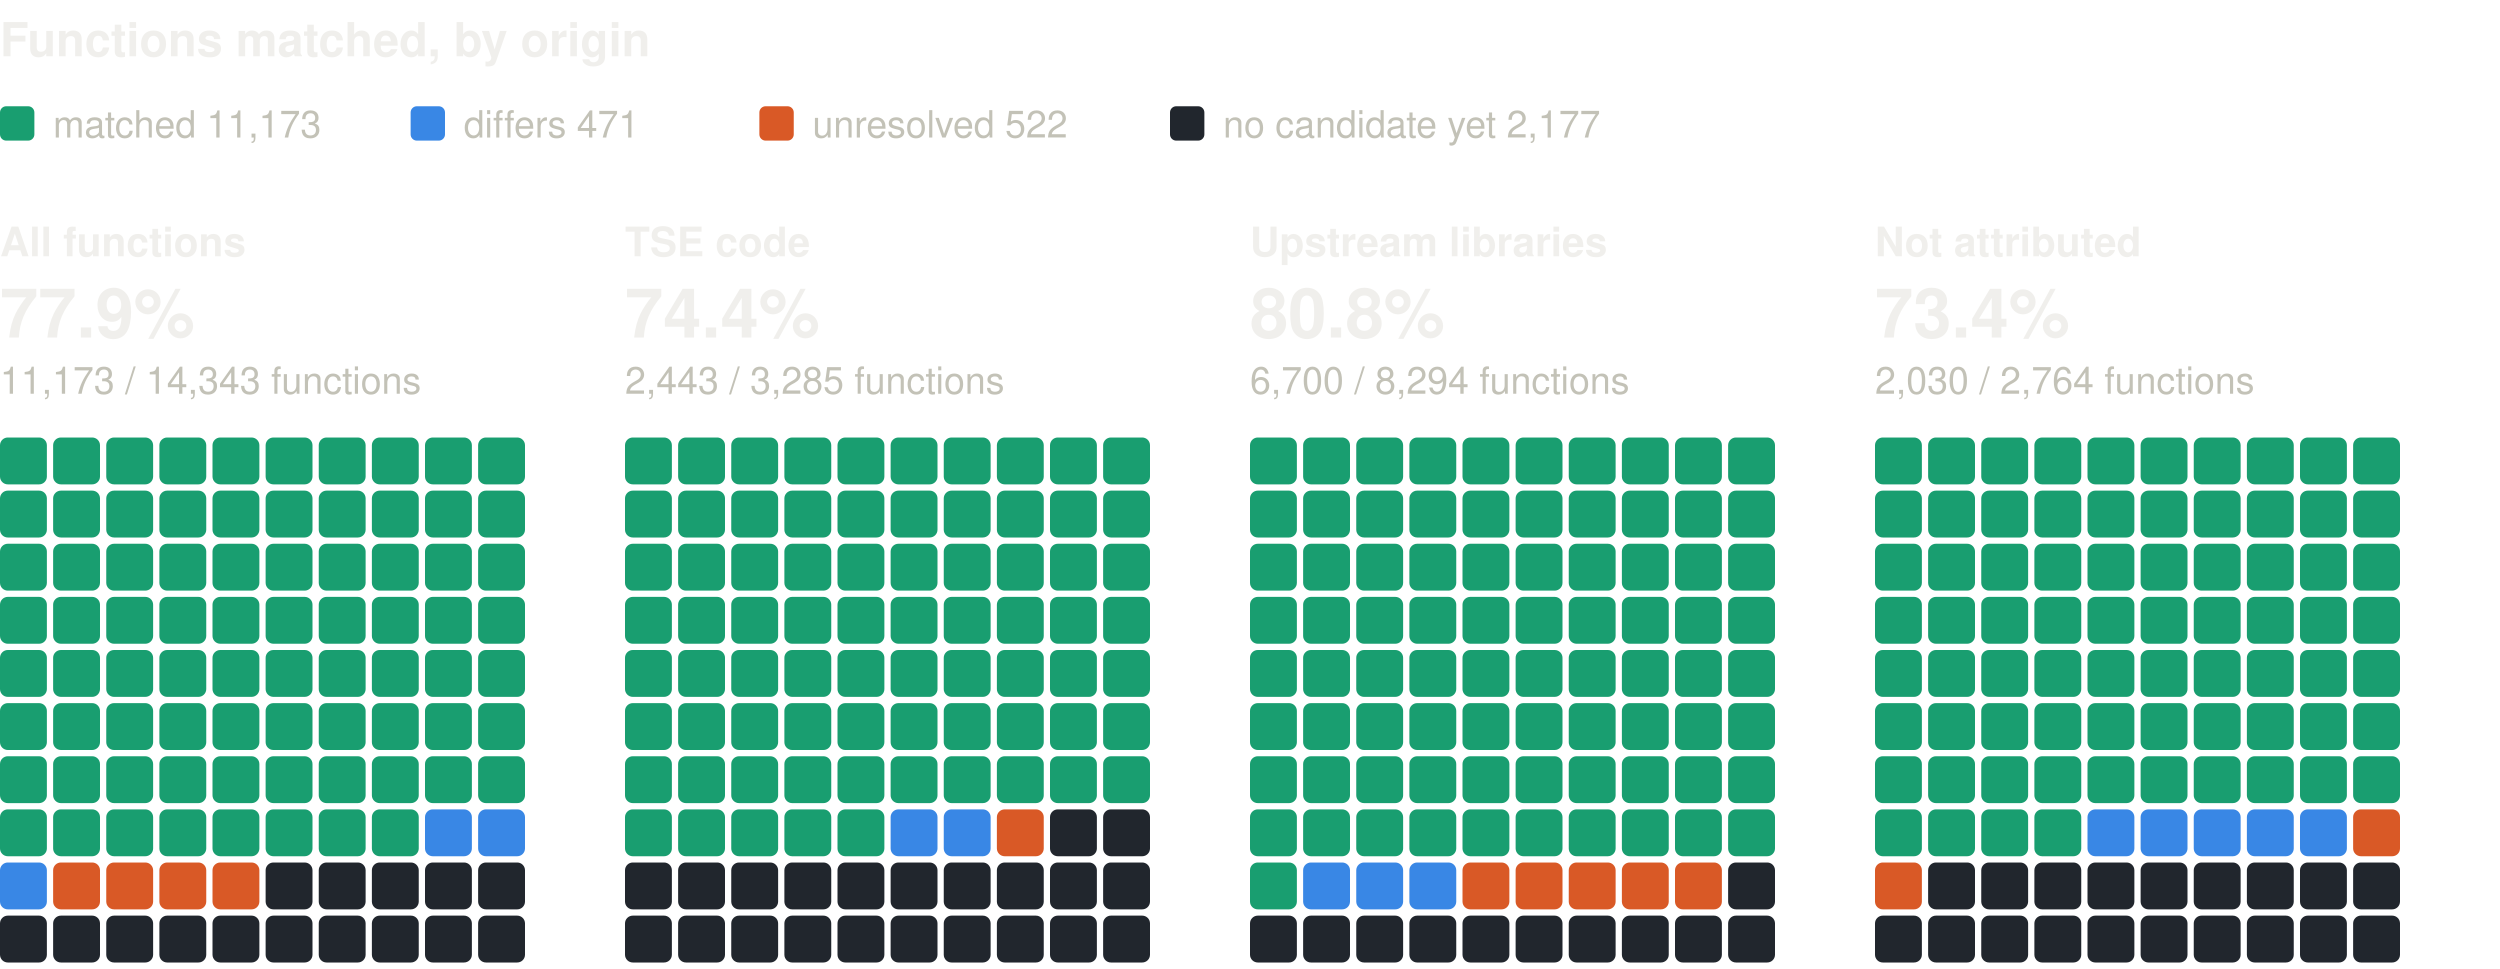
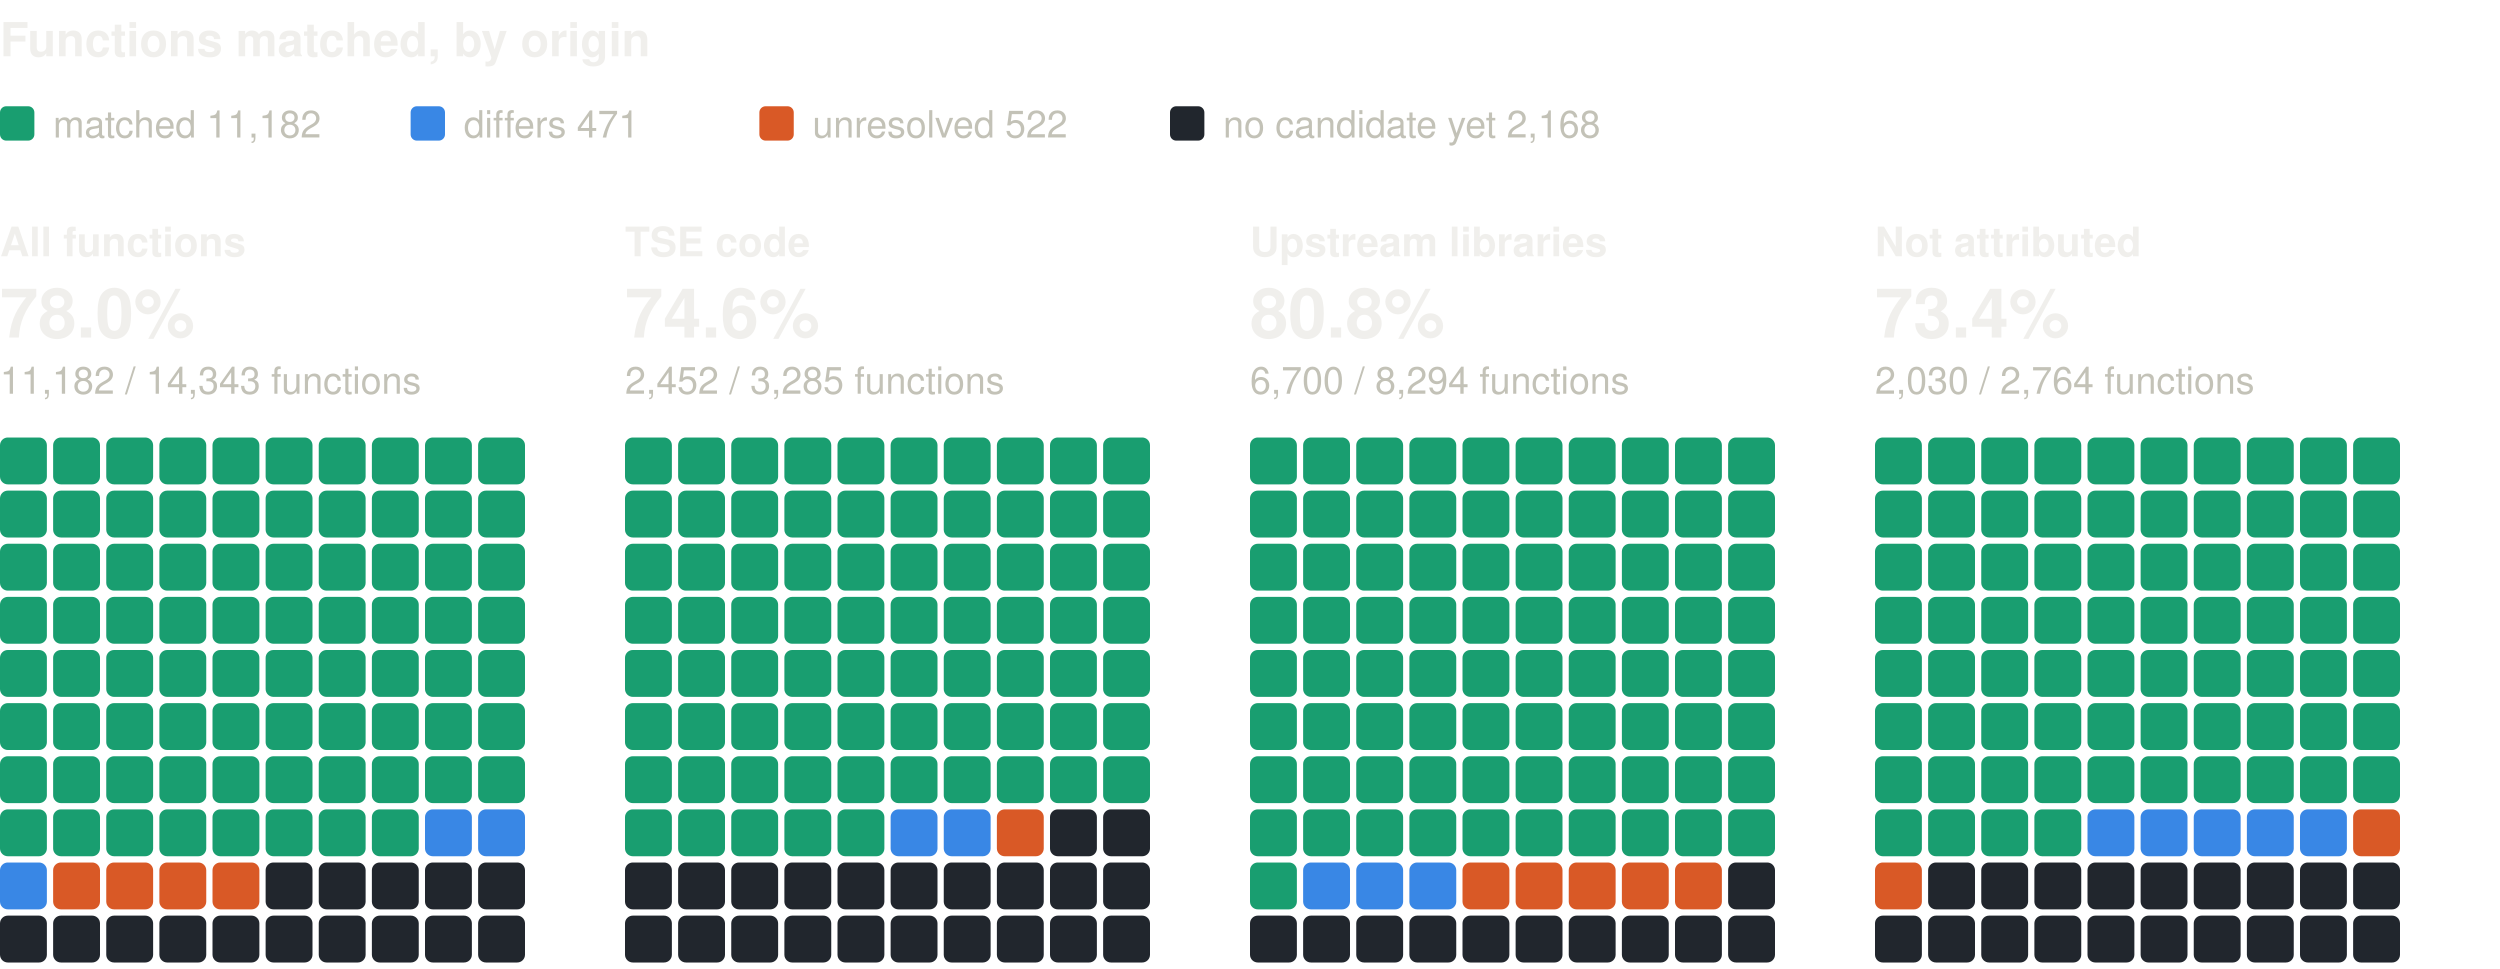
<svg xmlns="http://www.w3.org/2000/svg" width="800" height="310" viewBox="0 0 800 310" role="img" aria-label="Functions matched, by origin: one square per percent, coloured by verdict" font-family="system-ui, -apple-system, 'Segoe UI', Helvetica, Arial, sans-serif">
  <text x="0" y="18" font-size="15" fill="#f0efec" font-weight="600">Functions matched, by origin</text>
  <rect x="0" y="34" width="11" height="11" rx="2" fill="#199e70" />
-   <text x="17" y="44" font-size="12" fill="#c3c2b7">matched 11,173</text>
+   <text x="17" y="44" font-size="12" fill="#c3c2b7">matched 11,182</text>
  <rect x="131.4" y="34" width="11" height="11" rx="2" fill="#3987e5" />
  <text x="148.4" y="44" font-size="12" fill="#c3c2b7">differs 471</text>
  <rect x="243" y="34" width="11" height="11" rx="2" fill="#d95926" />
  <text x="260" y="44" font-size="12" fill="#c3c2b7">unresolved 522</text>
  <rect x="374.4" y="34" width="11" height="11" rx="2" fill="#21262d" />
-   <text x="391.4" y="44" font-size="12" fill="#c3c2b7">no candidate yet 2,177</text>
+   <text x="391.4" y="44" font-size="12" fill="#c3c2b7">no candidate yet 2,168</text>
  <text x="0" y="82" font-size="13" fill="#f0efec" font-weight="600">All functions</text>
-   <text x="0" y="108" font-size="22" fill="#f0efec" font-weight="600">77.9%</text>
-   <text x="0" y="126" font-size="12" fill="#c3c2b7">11,173 / 14,343 functions</text>
+   <text x="0" y="108" font-size="22" fill="#f0efec" font-weight="600">78.0%</text>
+   <text x="0" y="126" font-size="12" fill="#c3c2b7">11,182 / 14,343 functions</text>
  <rect x="0" y="140" width="15" height="15" rx="2.5" fill="#199e70" />
  <rect x="17" y="140" width="15" height="15" rx="2.5" fill="#199e70" />
  <rect x="34" y="140" width="15" height="15" rx="2.5" fill="#199e70" />
  <rect x="51" y="140" width="15" height="15" rx="2.5" fill="#199e70" />
  <rect x="68" y="140" width="15" height="15" rx="2.5" fill="#199e70" />
  <rect x="85" y="140" width="15" height="15" rx="2.5" fill="#199e70" />
  <rect x="102" y="140" width="15" height="15" rx="2.5" fill="#199e70" />
  <rect x="119" y="140" width="15" height="15" rx="2.5" fill="#199e70" />
  <rect x="136" y="140" width="15" height="15" rx="2.5" fill="#199e70" />
  <rect x="153" y="140" width="15" height="15" rx="2.5" fill="#199e70" />
  <rect x="0" y="157" width="15" height="15" rx="2.5" fill="#199e70" />
  <rect x="17" y="157" width="15" height="15" rx="2.5" fill="#199e70" />
  <rect x="34" y="157" width="15" height="15" rx="2.5" fill="#199e70" />
  <rect x="51" y="157" width="15" height="15" rx="2.5" fill="#199e70" />
  <rect x="68" y="157" width="15" height="15" rx="2.5" fill="#199e70" />
  <rect x="85" y="157" width="15" height="15" rx="2.5" fill="#199e70" />
  <rect x="102" y="157" width="15" height="15" rx="2.5" fill="#199e70" />
  <rect x="119" y="157" width="15" height="15" rx="2.5" fill="#199e70" />
  <rect x="136" y="157" width="15" height="15" rx="2.5" fill="#199e70" />
  <rect x="153" y="157" width="15" height="15" rx="2.5" fill="#199e70" />
  <rect x="0" y="174" width="15" height="15" rx="2.5" fill="#199e70" />
  <rect x="17" y="174" width="15" height="15" rx="2.5" fill="#199e70" />
  <rect x="34" y="174" width="15" height="15" rx="2.5" fill="#199e70" />
  <rect x="51" y="174" width="15" height="15" rx="2.5" fill="#199e70" />
  <rect x="68" y="174" width="15" height="15" rx="2.5" fill="#199e70" />
  <rect x="85" y="174" width="15" height="15" rx="2.5" fill="#199e70" />
  <rect x="102" y="174" width="15" height="15" rx="2.5" fill="#199e70" />
  <rect x="119" y="174" width="15" height="15" rx="2.5" fill="#199e70" />
  <rect x="136" y="174" width="15" height="15" rx="2.5" fill="#199e70" />
  <rect x="153" y="174" width="15" height="15" rx="2.5" fill="#199e70" />
  <rect x="0" y="191" width="15" height="15" rx="2.5" fill="#199e70" />
  <rect x="17" y="191" width="15" height="15" rx="2.5" fill="#199e70" />
  <rect x="34" y="191" width="15" height="15" rx="2.5" fill="#199e70" />
  <rect x="51" y="191" width="15" height="15" rx="2.5" fill="#199e70" />
  <rect x="68" y="191" width="15" height="15" rx="2.5" fill="#199e70" />
  <rect x="85" y="191" width="15" height="15" rx="2.5" fill="#199e70" />
  <rect x="102" y="191" width="15" height="15" rx="2.5" fill="#199e70" />
  <rect x="119" y="191" width="15" height="15" rx="2.5" fill="#199e70" />
  <rect x="136" y="191" width="15" height="15" rx="2.5" fill="#199e70" />
  <rect x="153" y="191" width="15" height="15" rx="2.5" fill="#199e70" />
  <rect x="0" y="208" width="15" height="15" rx="2.5" fill="#199e70" />
  <rect x="17" y="208" width="15" height="15" rx="2.5" fill="#199e70" />
  <rect x="34" y="208" width="15" height="15" rx="2.5" fill="#199e70" />
  <rect x="51" y="208" width="15" height="15" rx="2.5" fill="#199e70" />
  <rect x="68" y="208" width="15" height="15" rx="2.5" fill="#199e70" />
  <rect x="85" y="208" width="15" height="15" rx="2.5" fill="#199e70" />
  <rect x="102" y="208" width="15" height="15" rx="2.5" fill="#199e70" />
  <rect x="119" y="208" width="15" height="15" rx="2.5" fill="#199e70" />
  <rect x="136" y="208" width="15" height="15" rx="2.5" fill="#199e70" />
  <rect x="153" y="208" width="15" height="15" rx="2.5" fill="#199e70" />
  <rect x="0" y="225" width="15" height="15" rx="2.5" fill="#199e70" />
  <rect x="17" y="225" width="15" height="15" rx="2.5" fill="#199e70" />
  <rect x="34" y="225" width="15" height="15" rx="2.5" fill="#199e70" />
  <rect x="51" y="225" width="15" height="15" rx="2.5" fill="#199e70" />
  <rect x="68" y="225" width="15" height="15" rx="2.5" fill="#199e70" />
  <rect x="85" y="225" width="15" height="15" rx="2.5" fill="#199e70" />
  <rect x="102" y="225" width="15" height="15" rx="2.5" fill="#199e70" />
  <rect x="119" y="225" width="15" height="15" rx="2.5" fill="#199e70" />
  <rect x="136" y="225" width="15" height="15" rx="2.5" fill="#199e70" />
  <rect x="153" y="225" width="15" height="15" rx="2.5" fill="#199e70" />
  <rect x="0" y="242" width="15" height="15" rx="2.5" fill="#199e70" />
  <rect x="17" y="242" width="15" height="15" rx="2.5" fill="#199e70" />
  <rect x="34" y="242" width="15" height="15" rx="2.5" fill="#199e70" />
  <rect x="51" y="242" width="15" height="15" rx="2.5" fill="#199e70" />
  <rect x="68" y="242" width="15" height="15" rx="2.5" fill="#199e70" />
  <rect x="85" y="242" width="15" height="15" rx="2.5" fill="#199e70" />
  <rect x="102" y="242" width="15" height="15" rx="2.5" fill="#199e70" />
  <rect x="119" y="242" width="15" height="15" rx="2.5" fill="#199e70" />
  <rect x="136" y="242" width="15" height="15" rx="2.5" fill="#199e70" />
  <rect x="153" y="242" width="15" height="15" rx="2.5" fill="#199e70" />
  <rect x="0" y="259" width="15" height="15" rx="2.5" fill="#199e70" />
  <rect x="17" y="259" width="15" height="15" rx="2.5" fill="#199e70" />
  <rect x="34" y="259" width="15" height="15" rx="2.5" fill="#199e70" />
  <rect x="51" y="259" width="15" height="15" rx="2.5" fill="#199e70" />
  <rect x="68" y="259" width="15" height="15" rx="2.5" fill="#199e70" />
  <rect x="85" y="259" width="15" height="15" rx="2.5" fill="#199e70" />
  <rect x="102" y="259" width="15" height="15" rx="2.5" fill="#199e70" />
  <rect x="119" y="259" width="15" height="15" rx="2.5" fill="#199e70" />
  <rect x="136" y="259" width="15" height="15" rx="2.5" fill="#3987e5" />
  <rect x="153" y="259" width="15" height="15" rx="2.5" fill="#3987e5" />
  <rect x="0" y="276" width="15" height="15" rx="2.5" fill="#3987e5" />
  <rect x="17" y="276" width="15" height="15" rx="2.5" fill="#d95926" />
  <rect x="34" y="276" width="15" height="15" rx="2.5" fill="#d95926" />
  <rect x="51" y="276" width="15" height="15" rx="2.5" fill="#d95926" />
  <rect x="68" y="276" width="15" height="15" rx="2.5" fill="#d95926" />
  <rect x="85" y="276" width="15" height="15" rx="2.5" fill="#21262d" />
  <rect x="102" y="276" width="15" height="15" rx="2.5" fill="#21262d" />
  <rect x="119" y="276" width="15" height="15" rx="2.5" fill="#21262d" />
  <rect x="136" y="276" width="15" height="15" rx="2.5" fill="#21262d" />
  <rect x="153" y="276" width="15" height="15" rx="2.5" fill="#21262d" />
  <rect x="0" y="293" width="15" height="15" rx="2.5" fill="#21262d" />
  <rect x="17" y="293" width="15" height="15" rx="2.5" fill="#21262d" />
  <rect x="34" y="293" width="15" height="15" rx="2.5" fill="#21262d" />
  <rect x="51" y="293" width="15" height="15" rx="2.5" fill="#21262d" />
  <rect x="68" y="293" width="15" height="15" rx="2.5" fill="#21262d" />
  <rect x="85" y="293" width="15" height="15" rx="2.5" fill="#21262d" />
  <rect x="102" y="293" width="15" height="15" rx="2.5" fill="#21262d" />
  <rect x="119" y="293" width="15" height="15" rx="2.5" fill="#21262d" />
  <rect x="136" y="293" width="15" height="15" rx="2.5" fill="#21262d" />
  <rect x="153" y="293" width="15" height="15" rx="2.5" fill="#21262d" />
  <text x="200" y="82" font-size="13" fill="#f0efec" font-weight="600">TSE code</text>
-   <text x="200" y="108" font-size="22" fill="#f0efec" font-weight="600">74.4%</text>
-   <text x="200" y="126" font-size="12" fill="#c3c2b7">2,443 / 3,285 functions</text>
+   <text x="200" y="108" font-size="22" fill="#f0efec" font-weight="600">74.6%</text>
+   <text x="200" y="126" font-size="12" fill="#c3c2b7">2,452 / 3,285 functions</text>
  <rect x="200" y="140" width="15" height="15" rx="2.5" fill="#199e70" />
  <rect x="217" y="140" width="15" height="15" rx="2.5" fill="#199e70" />
  <rect x="234" y="140" width="15" height="15" rx="2.5" fill="#199e70" />
  <rect x="251" y="140" width="15" height="15" rx="2.5" fill="#199e70" />
  <rect x="268" y="140" width="15" height="15" rx="2.5" fill="#199e70" />
  <rect x="285" y="140" width="15" height="15" rx="2.5" fill="#199e70" />
  <rect x="302" y="140" width="15" height="15" rx="2.5" fill="#199e70" />
  <rect x="319" y="140" width="15" height="15" rx="2.5" fill="#199e70" />
  <rect x="336" y="140" width="15" height="15" rx="2.5" fill="#199e70" />
  <rect x="353" y="140" width="15" height="15" rx="2.5" fill="#199e70" />
  <rect x="200" y="157" width="15" height="15" rx="2.5" fill="#199e70" />
  <rect x="217" y="157" width="15" height="15" rx="2.5" fill="#199e70" />
  <rect x="234" y="157" width="15" height="15" rx="2.5" fill="#199e70" />
  <rect x="251" y="157" width="15" height="15" rx="2.5" fill="#199e70" />
  <rect x="268" y="157" width="15" height="15" rx="2.5" fill="#199e70" />
  <rect x="285" y="157" width="15" height="15" rx="2.5" fill="#199e70" />
  <rect x="302" y="157" width="15" height="15" rx="2.5" fill="#199e70" />
  <rect x="319" y="157" width="15" height="15" rx="2.5" fill="#199e70" />
  <rect x="336" y="157" width="15" height="15" rx="2.5" fill="#199e70" />
  <rect x="353" y="157" width="15" height="15" rx="2.5" fill="#199e70" />
  <rect x="200" y="174" width="15" height="15" rx="2.5" fill="#199e70" />
  <rect x="217" y="174" width="15" height="15" rx="2.5" fill="#199e70" />
  <rect x="234" y="174" width="15" height="15" rx="2.5" fill="#199e70" />
  <rect x="251" y="174" width="15" height="15" rx="2.5" fill="#199e70" />
  <rect x="268" y="174" width="15" height="15" rx="2.5" fill="#199e70" />
  <rect x="285" y="174" width="15" height="15" rx="2.5" fill="#199e70" />
  <rect x="302" y="174" width="15" height="15" rx="2.5" fill="#199e70" />
  <rect x="319" y="174" width="15" height="15" rx="2.5" fill="#199e70" />
  <rect x="336" y="174" width="15" height="15" rx="2.5" fill="#199e70" />
  <rect x="353" y="174" width="15" height="15" rx="2.5" fill="#199e70" />
  <rect x="200" y="191" width="15" height="15" rx="2.5" fill="#199e70" />
  <rect x="217" y="191" width="15" height="15" rx="2.5" fill="#199e70" />
  <rect x="234" y="191" width="15" height="15" rx="2.5" fill="#199e70" />
  <rect x="251" y="191" width="15" height="15" rx="2.5" fill="#199e70" />
  <rect x="268" y="191" width="15" height="15" rx="2.5" fill="#199e70" />
  <rect x="285" y="191" width="15" height="15" rx="2.5" fill="#199e70" />
  <rect x="302" y="191" width="15" height="15" rx="2.5" fill="#199e70" />
  <rect x="319" y="191" width="15" height="15" rx="2.5" fill="#199e70" />
  <rect x="336" y="191" width="15" height="15" rx="2.5" fill="#199e70" />
  <rect x="353" y="191" width="15" height="15" rx="2.5" fill="#199e70" />
  <rect x="200" y="208" width="15" height="15" rx="2.5" fill="#199e70" />
  <rect x="217" y="208" width="15" height="15" rx="2.5" fill="#199e70" />
  <rect x="234" y="208" width="15" height="15" rx="2.5" fill="#199e70" />
  <rect x="251" y="208" width="15" height="15" rx="2.5" fill="#199e70" />
  <rect x="268" y="208" width="15" height="15" rx="2.5" fill="#199e70" />
  <rect x="285" y="208" width="15" height="15" rx="2.5" fill="#199e70" />
  <rect x="302" y="208" width="15" height="15" rx="2.5" fill="#199e70" />
  <rect x="319" y="208" width="15" height="15" rx="2.5" fill="#199e70" />
  <rect x="336" y="208" width="15" height="15" rx="2.5" fill="#199e70" />
  <rect x="353" y="208" width="15" height="15" rx="2.5" fill="#199e70" />
  <rect x="200" y="225" width="15" height="15" rx="2.5" fill="#199e70" />
  <rect x="217" y="225" width="15" height="15" rx="2.5" fill="#199e70" />
  <rect x="234" y="225" width="15" height="15" rx="2.5" fill="#199e70" />
  <rect x="251" y="225" width="15" height="15" rx="2.5" fill="#199e70" />
  <rect x="268" y="225" width="15" height="15" rx="2.5" fill="#199e70" />
  <rect x="285" y="225" width="15" height="15" rx="2.5" fill="#199e70" />
  <rect x="302" y="225" width="15" height="15" rx="2.5" fill="#199e70" />
  <rect x="319" y="225" width="15" height="15" rx="2.5" fill="#199e70" />
  <rect x="336" y="225" width="15" height="15" rx="2.5" fill="#199e70" />
  <rect x="353" y="225" width="15" height="15" rx="2.5" fill="#199e70" />
  <rect x="200" y="242" width="15" height="15" rx="2.5" fill="#199e70" />
  <rect x="217" y="242" width="15" height="15" rx="2.5" fill="#199e70" />
  <rect x="234" y="242" width="15" height="15" rx="2.5" fill="#199e70" />
  <rect x="251" y="242" width="15" height="15" rx="2.5" fill="#199e70" />
  <rect x="268" y="242" width="15" height="15" rx="2.5" fill="#199e70" />
  <rect x="285" y="242" width="15" height="15" rx="2.5" fill="#199e70" />
  <rect x="302" y="242" width="15" height="15" rx="2.5" fill="#199e70" />
  <rect x="319" y="242" width="15" height="15" rx="2.5" fill="#199e70" />
  <rect x="336" y="242" width="15" height="15" rx="2.5" fill="#199e70" />
  <rect x="353" y="242" width="15" height="15" rx="2.5" fill="#199e70" />
  <rect x="200" y="259" width="15" height="15" rx="2.5" fill="#199e70" />
  <rect x="217" y="259" width="15" height="15" rx="2.5" fill="#199e70" />
  <rect x="234" y="259" width="15" height="15" rx="2.5" fill="#199e70" />
  <rect x="251" y="259" width="15" height="15" rx="2.5" fill="#199e70" />
  <rect x="268" y="259" width="15" height="15" rx="2.5" fill="#199e70" />
  <rect x="285" y="259" width="15" height="15" rx="2.5" fill="#3987e5" />
  <rect x="302" y="259" width="15" height="15" rx="2.5" fill="#3987e5" />
  <rect x="319" y="259" width="15" height="15" rx="2.5" fill="#d95926" />
  <rect x="336" y="259" width="15" height="15" rx="2.5" fill="#21262d" />
  <rect x="353" y="259" width="15" height="15" rx="2.5" fill="#21262d" />
  <rect x="200" y="276" width="15" height="15" rx="2.5" fill="#21262d" />
  <rect x="217" y="276" width="15" height="15" rx="2.5" fill="#21262d" />
  <rect x="234" y="276" width="15" height="15" rx="2.5" fill="#21262d" />
  <rect x="251" y="276" width="15" height="15" rx="2.5" fill="#21262d" />
  <rect x="268" y="276" width="15" height="15" rx="2.5" fill="#21262d" />
  <rect x="285" y="276" width="15" height="15" rx="2.5" fill="#21262d" />
  <rect x="302" y="276" width="15" height="15" rx="2.5" fill="#21262d" />
  <rect x="319" y="276" width="15" height="15" rx="2.5" fill="#21262d" />
  <rect x="336" y="276" width="15" height="15" rx="2.5" fill="#21262d" />
  <rect x="353" y="276" width="15" height="15" rx="2.5" fill="#21262d" />
  <rect x="200" y="293" width="15" height="15" rx="2.5" fill="#21262d" />
  <rect x="217" y="293" width="15" height="15" rx="2.5" fill="#21262d" />
  <rect x="234" y="293" width="15" height="15" rx="2.5" fill="#21262d" />
  <rect x="251" y="293" width="15" height="15" rx="2.5" fill="#21262d" />
  <rect x="268" y="293" width="15" height="15" rx="2.5" fill="#21262d" />
  <rect x="285" y="293" width="15" height="15" rx="2.5" fill="#21262d" />
  <rect x="302" y="293" width="15" height="15" rx="2.5" fill="#21262d" />
  <rect x="319" y="293" width="15" height="15" rx="2.5" fill="#21262d" />
  <rect x="336" y="293" width="15" height="15" rx="2.5" fill="#21262d" />
  <rect x="353" y="293" width="15" height="15" rx="2.5" fill="#21262d" />
  <text x="400" y="82" font-size="13" fill="#f0efec" font-weight="600">Upstream libraries</text>
  <text x="400" y="108" font-size="22" fill="#f0efec" font-weight="600">80.8%</text>
  <text x="400" y="126" font-size="12" fill="#c3c2b7">6,700 / 8,294 functions</text>
  <rect x="400" y="140" width="15" height="15" rx="2.5" fill="#199e70" />
  <rect x="417" y="140" width="15" height="15" rx="2.5" fill="#199e70" />
  <rect x="434" y="140" width="15" height="15" rx="2.5" fill="#199e70" />
  <rect x="451" y="140" width="15" height="15" rx="2.5" fill="#199e70" />
  <rect x="468" y="140" width="15" height="15" rx="2.5" fill="#199e70" />
  <rect x="485" y="140" width="15" height="15" rx="2.5" fill="#199e70" />
  <rect x="502" y="140" width="15" height="15" rx="2.5" fill="#199e70" />
  <rect x="519" y="140" width="15" height="15" rx="2.5" fill="#199e70" />
  <rect x="536" y="140" width="15" height="15" rx="2.5" fill="#199e70" />
  <rect x="553" y="140" width="15" height="15" rx="2.5" fill="#199e70" />
  <rect x="400" y="157" width="15" height="15" rx="2.5" fill="#199e70" />
  <rect x="417" y="157" width="15" height="15" rx="2.5" fill="#199e70" />
  <rect x="434" y="157" width="15" height="15" rx="2.5" fill="#199e70" />
  <rect x="451" y="157" width="15" height="15" rx="2.5" fill="#199e70" />
  <rect x="468" y="157" width="15" height="15" rx="2.5" fill="#199e70" />
  <rect x="485" y="157" width="15" height="15" rx="2.5" fill="#199e70" />
  <rect x="502" y="157" width="15" height="15" rx="2.5" fill="#199e70" />
  <rect x="519" y="157" width="15" height="15" rx="2.5" fill="#199e70" />
  <rect x="536" y="157" width="15" height="15" rx="2.5" fill="#199e70" />
  <rect x="553" y="157" width="15" height="15" rx="2.5" fill="#199e70" />
  <rect x="400" y="174" width="15" height="15" rx="2.5" fill="#199e70" />
  <rect x="417" y="174" width="15" height="15" rx="2.5" fill="#199e70" />
  <rect x="434" y="174" width="15" height="15" rx="2.5" fill="#199e70" />
  <rect x="451" y="174" width="15" height="15" rx="2.5" fill="#199e70" />
  <rect x="468" y="174" width="15" height="15" rx="2.5" fill="#199e70" />
  <rect x="485" y="174" width="15" height="15" rx="2.5" fill="#199e70" />
  <rect x="502" y="174" width="15" height="15" rx="2.5" fill="#199e70" />
  <rect x="519" y="174" width="15" height="15" rx="2.5" fill="#199e70" />
  <rect x="536" y="174" width="15" height="15" rx="2.5" fill="#199e70" />
  <rect x="553" y="174" width="15" height="15" rx="2.5" fill="#199e70" />
  <rect x="400" y="191" width="15" height="15" rx="2.5" fill="#199e70" />
  <rect x="417" y="191" width="15" height="15" rx="2.5" fill="#199e70" />
  <rect x="434" y="191" width="15" height="15" rx="2.5" fill="#199e70" />
  <rect x="451" y="191" width="15" height="15" rx="2.5" fill="#199e70" />
  <rect x="468" y="191" width="15" height="15" rx="2.5" fill="#199e70" />
  <rect x="485" y="191" width="15" height="15" rx="2.5" fill="#199e70" />
  <rect x="502" y="191" width="15" height="15" rx="2.5" fill="#199e70" />
  <rect x="519" y="191" width="15" height="15" rx="2.5" fill="#199e70" />
  <rect x="536" y="191" width="15" height="15" rx="2.5" fill="#199e70" />
  <rect x="553" y="191" width="15" height="15" rx="2.5" fill="#199e70" />
  <rect x="400" y="208" width="15" height="15" rx="2.5" fill="#199e70" />
  <rect x="417" y="208" width="15" height="15" rx="2.5" fill="#199e70" />
  <rect x="434" y="208" width="15" height="15" rx="2.5" fill="#199e70" />
  <rect x="451" y="208" width="15" height="15" rx="2.5" fill="#199e70" />
  <rect x="468" y="208" width="15" height="15" rx="2.5" fill="#199e70" />
  <rect x="485" y="208" width="15" height="15" rx="2.5" fill="#199e70" />
  <rect x="502" y="208" width="15" height="15" rx="2.5" fill="#199e70" />
  <rect x="519" y="208" width="15" height="15" rx="2.5" fill="#199e70" />
  <rect x="536" y="208" width="15" height="15" rx="2.5" fill="#199e70" />
  <rect x="553" y="208" width="15" height="15" rx="2.5" fill="#199e70" />
  <rect x="400" y="225" width="15" height="15" rx="2.5" fill="#199e70" />
  <rect x="417" y="225" width="15" height="15" rx="2.5" fill="#199e70" />
  <rect x="434" y="225" width="15" height="15" rx="2.5" fill="#199e70" />
  <rect x="451" y="225" width="15" height="15" rx="2.5" fill="#199e70" />
  <rect x="468" y="225" width="15" height="15" rx="2.5" fill="#199e70" />
  <rect x="485" y="225" width="15" height="15" rx="2.5" fill="#199e70" />
  <rect x="502" y="225" width="15" height="15" rx="2.5" fill="#199e70" />
  <rect x="519" y="225" width="15" height="15" rx="2.5" fill="#199e70" />
  <rect x="536" y="225" width="15" height="15" rx="2.5" fill="#199e70" />
  <rect x="553" y="225" width="15" height="15" rx="2.5" fill="#199e70" />
  <rect x="400" y="242" width="15" height="15" rx="2.5" fill="#199e70" />
  <rect x="417" y="242" width="15" height="15" rx="2.5" fill="#199e70" />
  <rect x="434" y="242" width="15" height="15" rx="2.5" fill="#199e70" />
  <rect x="451" y="242" width="15" height="15" rx="2.5" fill="#199e70" />
  <rect x="468" y="242" width="15" height="15" rx="2.5" fill="#199e70" />
  <rect x="485" y="242" width="15" height="15" rx="2.5" fill="#199e70" />
  <rect x="502" y="242" width="15" height="15" rx="2.5" fill="#199e70" />
  <rect x="519" y="242" width="15" height="15" rx="2.5" fill="#199e70" />
  <rect x="536" y="242" width="15" height="15" rx="2.5" fill="#199e70" />
  <rect x="553" y="242" width="15" height="15" rx="2.5" fill="#199e70" />
  <rect x="400" y="259" width="15" height="15" rx="2.5" fill="#199e70" />
  <rect x="417" y="259" width="15" height="15" rx="2.5" fill="#199e70" />
  <rect x="434" y="259" width="15" height="15" rx="2.5" fill="#199e70" />
  <rect x="451" y="259" width="15" height="15" rx="2.5" fill="#199e70" />
  <rect x="468" y="259" width="15" height="15" rx="2.5" fill="#199e70" />
  <rect x="485" y="259" width="15" height="15" rx="2.5" fill="#199e70" />
  <rect x="502" y="259" width="15" height="15" rx="2.5" fill="#199e70" />
  <rect x="519" y="259" width="15" height="15" rx="2.5" fill="#199e70" />
  <rect x="536" y="259" width="15" height="15" rx="2.5" fill="#199e70" />
  <rect x="553" y="259" width="15" height="15" rx="2.5" fill="#199e70" />
  <rect x="400" y="276" width="15" height="15" rx="2.5" fill="#199e70" />
  <rect x="417" y="276" width="15" height="15" rx="2.5" fill="#3987e5" />
  <rect x="434" y="276" width="15" height="15" rx="2.5" fill="#3987e5" />
  <rect x="451" y="276" width="15" height="15" rx="2.5" fill="#3987e5" />
  <rect x="468" y="276" width="15" height="15" rx="2.5" fill="#d95926" />
  <rect x="485" y="276" width="15" height="15" rx="2.5" fill="#d95926" />
  <rect x="502" y="276" width="15" height="15" rx="2.5" fill="#d95926" />
  <rect x="519" y="276" width="15" height="15" rx="2.5" fill="#d95926" />
  <rect x="536" y="276" width="15" height="15" rx="2.5" fill="#d95926" />
  <rect x="553" y="276" width="15" height="15" rx="2.5" fill="#21262d" />
  <rect x="400" y="293" width="15" height="15" rx="2.5" fill="#21262d" />
  <rect x="417" y="293" width="15" height="15" rx="2.5" fill="#21262d" />
  <rect x="434" y="293" width="15" height="15" rx="2.5" fill="#21262d" />
  <rect x="451" y="293" width="15" height="15" rx="2.5" fill="#21262d" />
  <rect x="468" y="293" width="15" height="15" rx="2.5" fill="#21262d" />
  <rect x="485" y="293" width="15" height="15" rx="2.5" fill="#21262d" />
  <rect x="502" y="293" width="15" height="15" rx="2.5" fill="#21262d" />
  <rect x="519" y="293" width="15" height="15" rx="2.5" fill="#21262d" />
  <rect x="536" y="293" width="15" height="15" rx="2.5" fill="#21262d" />
  <rect x="553" y="293" width="15" height="15" rx="2.5" fill="#21262d" />
  <text x="600" y="82" font-size="13" fill="#f0efec" font-weight="600">Not attributed</text>
  <text x="600" y="108" font-size="22" fill="#f0efec" font-weight="600">73.4%</text>
  <text x="600" y="126" font-size="12" fill="#c3c2b7">2,030 / 2,764 functions</text>
  <rect x="600" y="140" width="15" height="15" rx="2.5" fill="#199e70" />
  <rect x="617" y="140" width="15" height="15" rx="2.5" fill="#199e70" />
  <rect x="634" y="140" width="15" height="15" rx="2.5" fill="#199e70" />
  <rect x="651" y="140" width="15" height="15" rx="2.5" fill="#199e70" />
  <rect x="668" y="140" width="15" height="15" rx="2.5" fill="#199e70" />
  <rect x="685" y="140" width="15" height="15" rx="2.5" fill="#199e70" />
  <rect x="702" y="140" width="15" height="15" rx="2.5" fill="#199e70" />
  <rect x="719" y="140" width="15" height="15" rx="2.5" fill="#199e70" />
  <rect x="736" y="140" width="15" height="15" rx="2.5" fill="#199e70" />
  <rect x="753" y="140" width="15" height="15" rx="2.5" fill="#199e70" />
  <rect x="600" y="157" width="15" height="15" rx="2.5" fill="#199e70" />
  <rect x="617" y="157" width="15" height="15" rx="2.5" fill="#199e70" />
  <rect x="634" y="157" width="15" height="15" rx="2.5" fill="#199e70" />
  <rect x="651" y="157" width="15" height="15" rx="2.5" fill="#199e70" />
  <rect x="668" y="157" width="15" height="15" rx="2.5" fill="#199e70" />
  <rect x="685" y="157" width="15" height="15" rx="2.5" fill="#199e70" />
  <rect x="702" y="157" width="15" height="15" rx="2.5" fill="#199e70" />
  <rect x="719" y="157" width="15" height="15" rx="2.5" fill="#199e70" />
  <rect x="736" y="157" width="15" height="15" rx="2.5" fill="#199e70" />
  <rect x="753" y="157" width="15" height="15" rx="2.5" fill="#199e70" />
  <rect x="600" y="174" width="15" height="15" rx="2.5" fill="#199e70" />
  <rect x="617" y="174" width="15" height="15" rx="2.5" fill="#199e70" />
  <rect x="634" y="174" width="15" height="15" rx="2.5" fill="#199e70" />
  <rect x="651" y="174" width="15" height="15" rx="2.5" fill="#199e70" />
  <rect x="668" y="174" width="15" height="15" rx="2.5" fill="#199e70" />
  <rect x="685" y="174" width="15" height="15" rx="2.5" fill="#199e70" />
  <rect x="702" y="174" width="15" height="15" rx="2.5" fill="#199e70" />
  <rect x="719" y="174" width="15" height="15" rx="2.5" fill="#199e70" />
  <rect x="736" y="174" width="15" height="15" rx="2.5" fill="#199e70" />
  <rect x="753" y="174" width="15" height="15" rx="2.5" fill="#199e70" />
  <rect x="600" y="191" width="15" height="15" rx="2.5" fill="#199e70" />
  <rect x="617" y="191" width="15" height="15" rx="2.5" fill="#199e70" />
  <rect x="634" y="191" width="15" height="15" rx="2.5" fill="#199e70" />
  <rect x="651" y="191" width="15" height="15" rx="2.5" fill="#199e70" />
  <rect x="668" y="191" width="15" height="15" rx="2.5" fill="#199e70" />
  <rect x="685" y="191" width="15" height="15" rx="2.5" fill="#199e70" />
  <rect x="702" y="191" width="15" height="15" rx="2.5" fill="#199e70" />
  <rect x="719" y="191" width="15" height="15" rx="2.5" fill="#199e70" />
  <rect x="736" y="191" width="15" height="15" rx="2.5" fill="#199e70" />
  <rect x="753" y="191" width="15" height="15" rx="2.5" fill="#199e70" />
  <rect x="600" y="208" width="15" height="15" rx="2.5" fill="#199e70" />
  <rect x="617" y="208" width="15" height="15" rx="2.5" fill="#199e70" />
  <rect x="634" y="208" width="15" height="15" rx="2.5" fill="#199e70" />
  <rect x="651" y="208" width="15" height="15" rx="2.5" fill="#199e70" />
  <rect x="668" y="208" width="15" height="15" rx="2.5" fill="#199e70" />
  <rect x="685" y="208" width="15" height="15" rx="2.5" fill="#199e70" />
  <rect x="702" y="208" width="15" height="15" rx="2.5" fill="#199e70" />
  <rect x="719" y="208" width="15" height="15" rx="2.5" fill="#199e70" />
  <rect x="736" y="208" width="15" height="15" rx="2.5" fill="#199e70" />
  <rect x="753" y="208" width="15" height="15" rx="2.5" fill="#199e70" />
  <rect x="600" y="225" width="15" height="15" rx="2.5" fill="#199e70" />
  <rect x="617" y="225" width="15" height="15" rx="2.5" fill="#199e70" />
  <rect x="634" y="225" width="15" height="15" rx="2.5" fill="#199e70" />
  <rect x="651" y="225" width="15" height="15" rx="2.5" fill="#199e70" />
  <rect x="668" y="225" width="15" height="15" rx="2.5" fill="#199e70" />
  <rect x="685" y="225" width="15" height="15" rx="2.5" fill="#199e70" />
  <rect x="702" y="225" width="15" height="15" rx="2.5" fill="#199e70" />
  <rect x="719" y="225" width="15" height="15" rx="2.5" fill="#199e70" />
  <rect x="736" y="225" width="15" height="15" rx="2.5" fill="#199e70" />
  <rect x="753" y="225" width="15" height="15" rx="2.5" fill="#199e70" />
  <rect x="600" y="242" width="15" height="15" rx="2.5" fill="#199e70" />
  <rect x="617" y="242" width="15" height="15" rx="2.5" fill="#199e70" />
  <rect x="634" y="242" width="15" height="15" rx="2.5" fill="#199e70" />
  <rect x="651" y="242" width="15" height="15" rx="2.5" fill="#199e70" />
  <rect x="668" y="242" width="15" height="15" rx="2.5" fill="#199e70" />
  <rect x="685" y="242" width="15" height="15" rx="2.5" fill="#199e70" />
  <rect x="702" y="242" width="15" height="15" rx="2.5" fill="#199e70" />
  <rect x="719" y="242" width="15" height="15" rx="2.5" fill="#199e70" />
  <rect x="736" y="242" width="15" height="15" rx="2.5" fill="#199e70" />
  <rect x="753" y="242" width="15" height="15" rx="2.5" fill="#199e70" />
  <rect x="600" y="259" width="15" height="15" rx="2.5" fill="#199e70" />
  <rect x="617" y="259" width="15" height="15" rx="2.5" fill="#199e70" />
  <rect x="634" y="259" width="15" height="15" rx="2.5" fill="#199e70" />
  <rect x="651" y="259" width="15" height="15" rx="2.5" fill="#199e70" />
  <rect x="668" y="259" width="15" height="15" rx="2.5" fill="#3987e5" />
  <rect x="685" y="259" width="15" height="15" rx="2.5" fill="#3987e5" />
  <rect x="702" y="259" width="15" height="15" rx="2.5" fill="#3987e5" />
  <rect x="719" y="259" width="15" height="15" rx="2.5" fill="#3987e5" />
  <rect x="736" y="259" width="15" height="15" rx="2.5" fill="#3987e5" />
  <rect x="753" y="259" width="15" height="15" rx="2.5" fill="#d95926" />
  <rect x="600" y="276" width="15" height="15" rx="2.5" fill="#d95926" />
  <rect x="617" y="276" width="15" height="15" rx="2.5" fill="#21262d" />
  <rect x="634" y="276" width="15" height="15" rx="2.5" fill="#21262d" />
  <rect x="651" y="276" width="15" height="15" rx="2.5" fill="#21262d" />
  <rect x="668" y="276" width="15" height="15" rx="2.5" fill="#21262d" />
  <rect x="685" y="276" width="15" height="15" rx="2.5" fill="#21262d" />
  <rect x="702" y="276" width="15" height="15" rx="2.5" fill="#21262d" />
  <rect x="719" y="276" width="15" height="15" rx="2.5" fill="#21262d" />
  <rect x="736" y="276" width="15" height="15" rx="2.5" fill="#21262d" />
  <rect x="753" y="276" width="15" height="15" rx="2.5" fill="#21262d" />
  <rect x="600" y="293" width="15" height="15" rx="2.5" fill="#21262d" />
  <rect x="617" y="293" width="15" height="15" rx="2.5" fill="#21262d" />
  <rect x="634" y="293" width="15" height="15" rx="2.5" fill="#21262d" />
  <rect x="651" y="293" width="15" height="15" rx="2.5" fill="#21262d" />
  <rect x="668" y="293" width="15" height="15" rx="2.5" fill="#21262d" />
  <rect x="685" y="293" width="15" height="15" rx="2.5" fill="#21262d" />
  <rect x="702" y="293" width="15" height="15" rx="2.5" fill="#21262d" />
  <rect x="719" y="293" width="15" height="15" rx="2.5" fill="#21262d" />
  <rect x="736" y="293" width="15" height="15" rx="2.5" fill="#21262d" />
  <rect x="753" y="293" width="15" height="15" rx="2.5" fill="#21262d" />
</svg>
